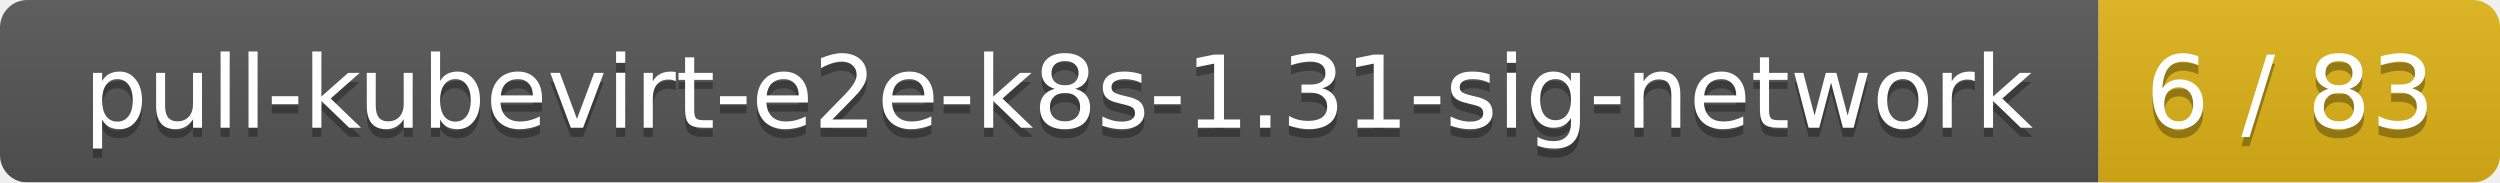
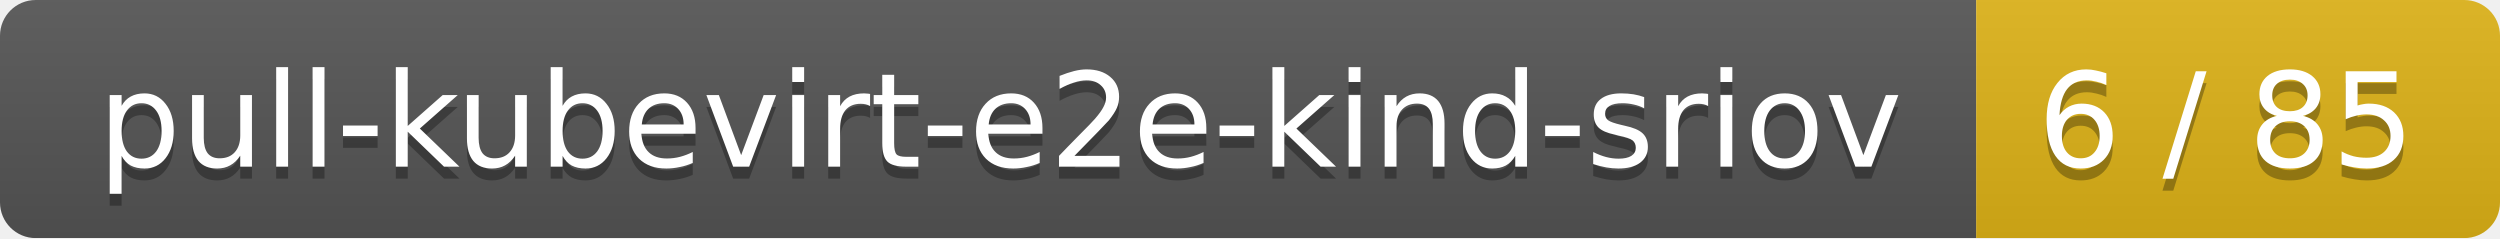
- <svg xmlns="http://www.w3.org/2000/svg" width="274" height="20">
+ <svg xmlns="http://www.w3.org/2000/svg" width="210" height="20">
  <linearGradient id="smooth" x2="0" y2="100%">
    <stop offset="0" stop-color="#bbb" stop-opacity=".1" />
    <stop offset="1" stop-opacity=".1" />
  </linearGradient>
  <mask id="round">
-     <rect width="274" height="20" rx="3" fill="#fff" />
+     <rect width="210" height="20" rx="3" fill="#fff" />
  </mask>
  <g mask="url(#round)">
-     <rect width="230" height="20" fill="#555" />
-     <rect x="230" width="44" height="20" fill="#dfb317" />
-     <rect width="274" height="20" fill="url(#smooth)" />
+     <rect width="166" height="20" fill="#555" />
+     <rect x="166" width="44" height="20" fill="#dfb317" />
+     <rect width="210" height="20" fill="url(#smooth)" />
  </g>
  <g fill="#fff" text-anchor="middle" font-family="DejaVu Sans,Verdana,Geneva,sans-serif" font-size="11">
-     <text x="116" y="15" fill="#010101" fill-opacity=".3">pull-kubevirt-e2e-k8s-1.31-sig-network</text>
-     <text x="116" y="14">pull-kubevirt-e2e-k8s-1.31-sig-network</text>
-     <text x="251" y="15" fill="#010101" fill-opacity=".3">6 / 83</text>
-     <text x="251" y="14">6 / 83</text>
+     <text x="84" y="15" fill="#010101" fill-opacity=".3">pull-kubevirt-e2e-kind-sriov</text>
+     <text x="84" y="14">pull-kubevirt-e2e-kind-sriov</text>
+     <text x="187" y="15" fill="#010101" fill-opacity=".3">6 / 85</text>
+     <text x="187" y="14">6 / 85</text>
  </g>
</svg>
